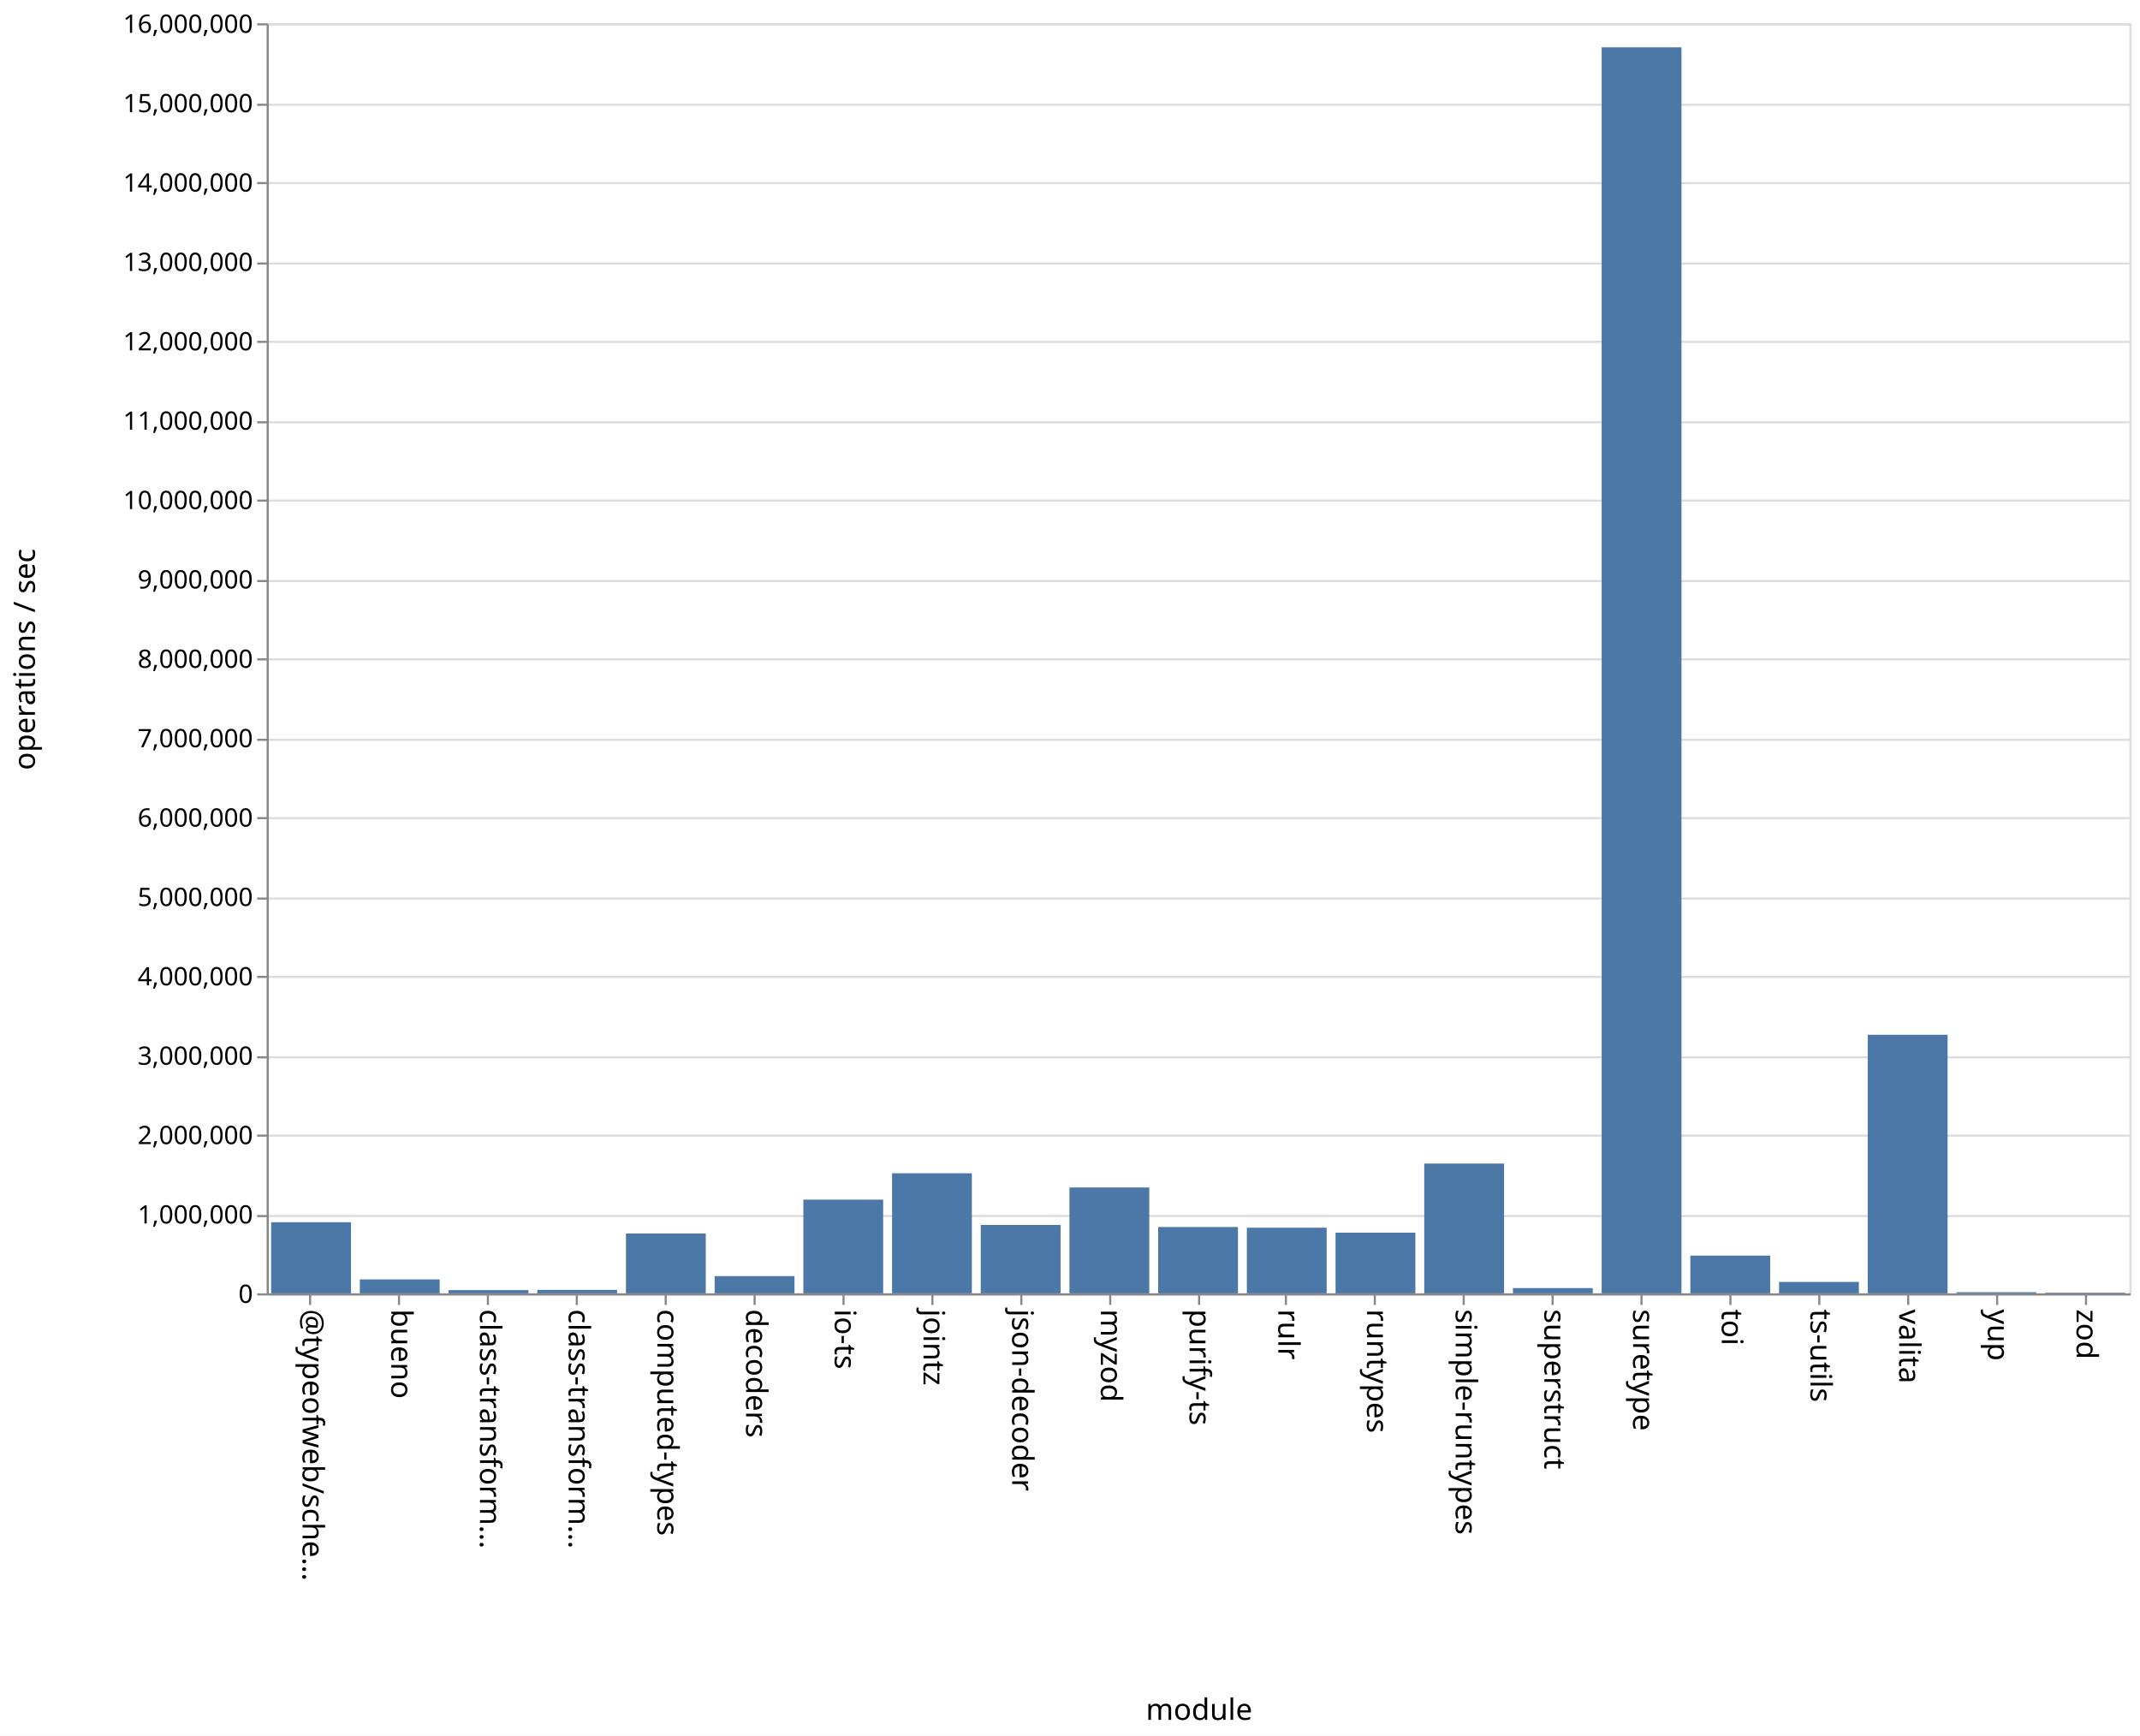
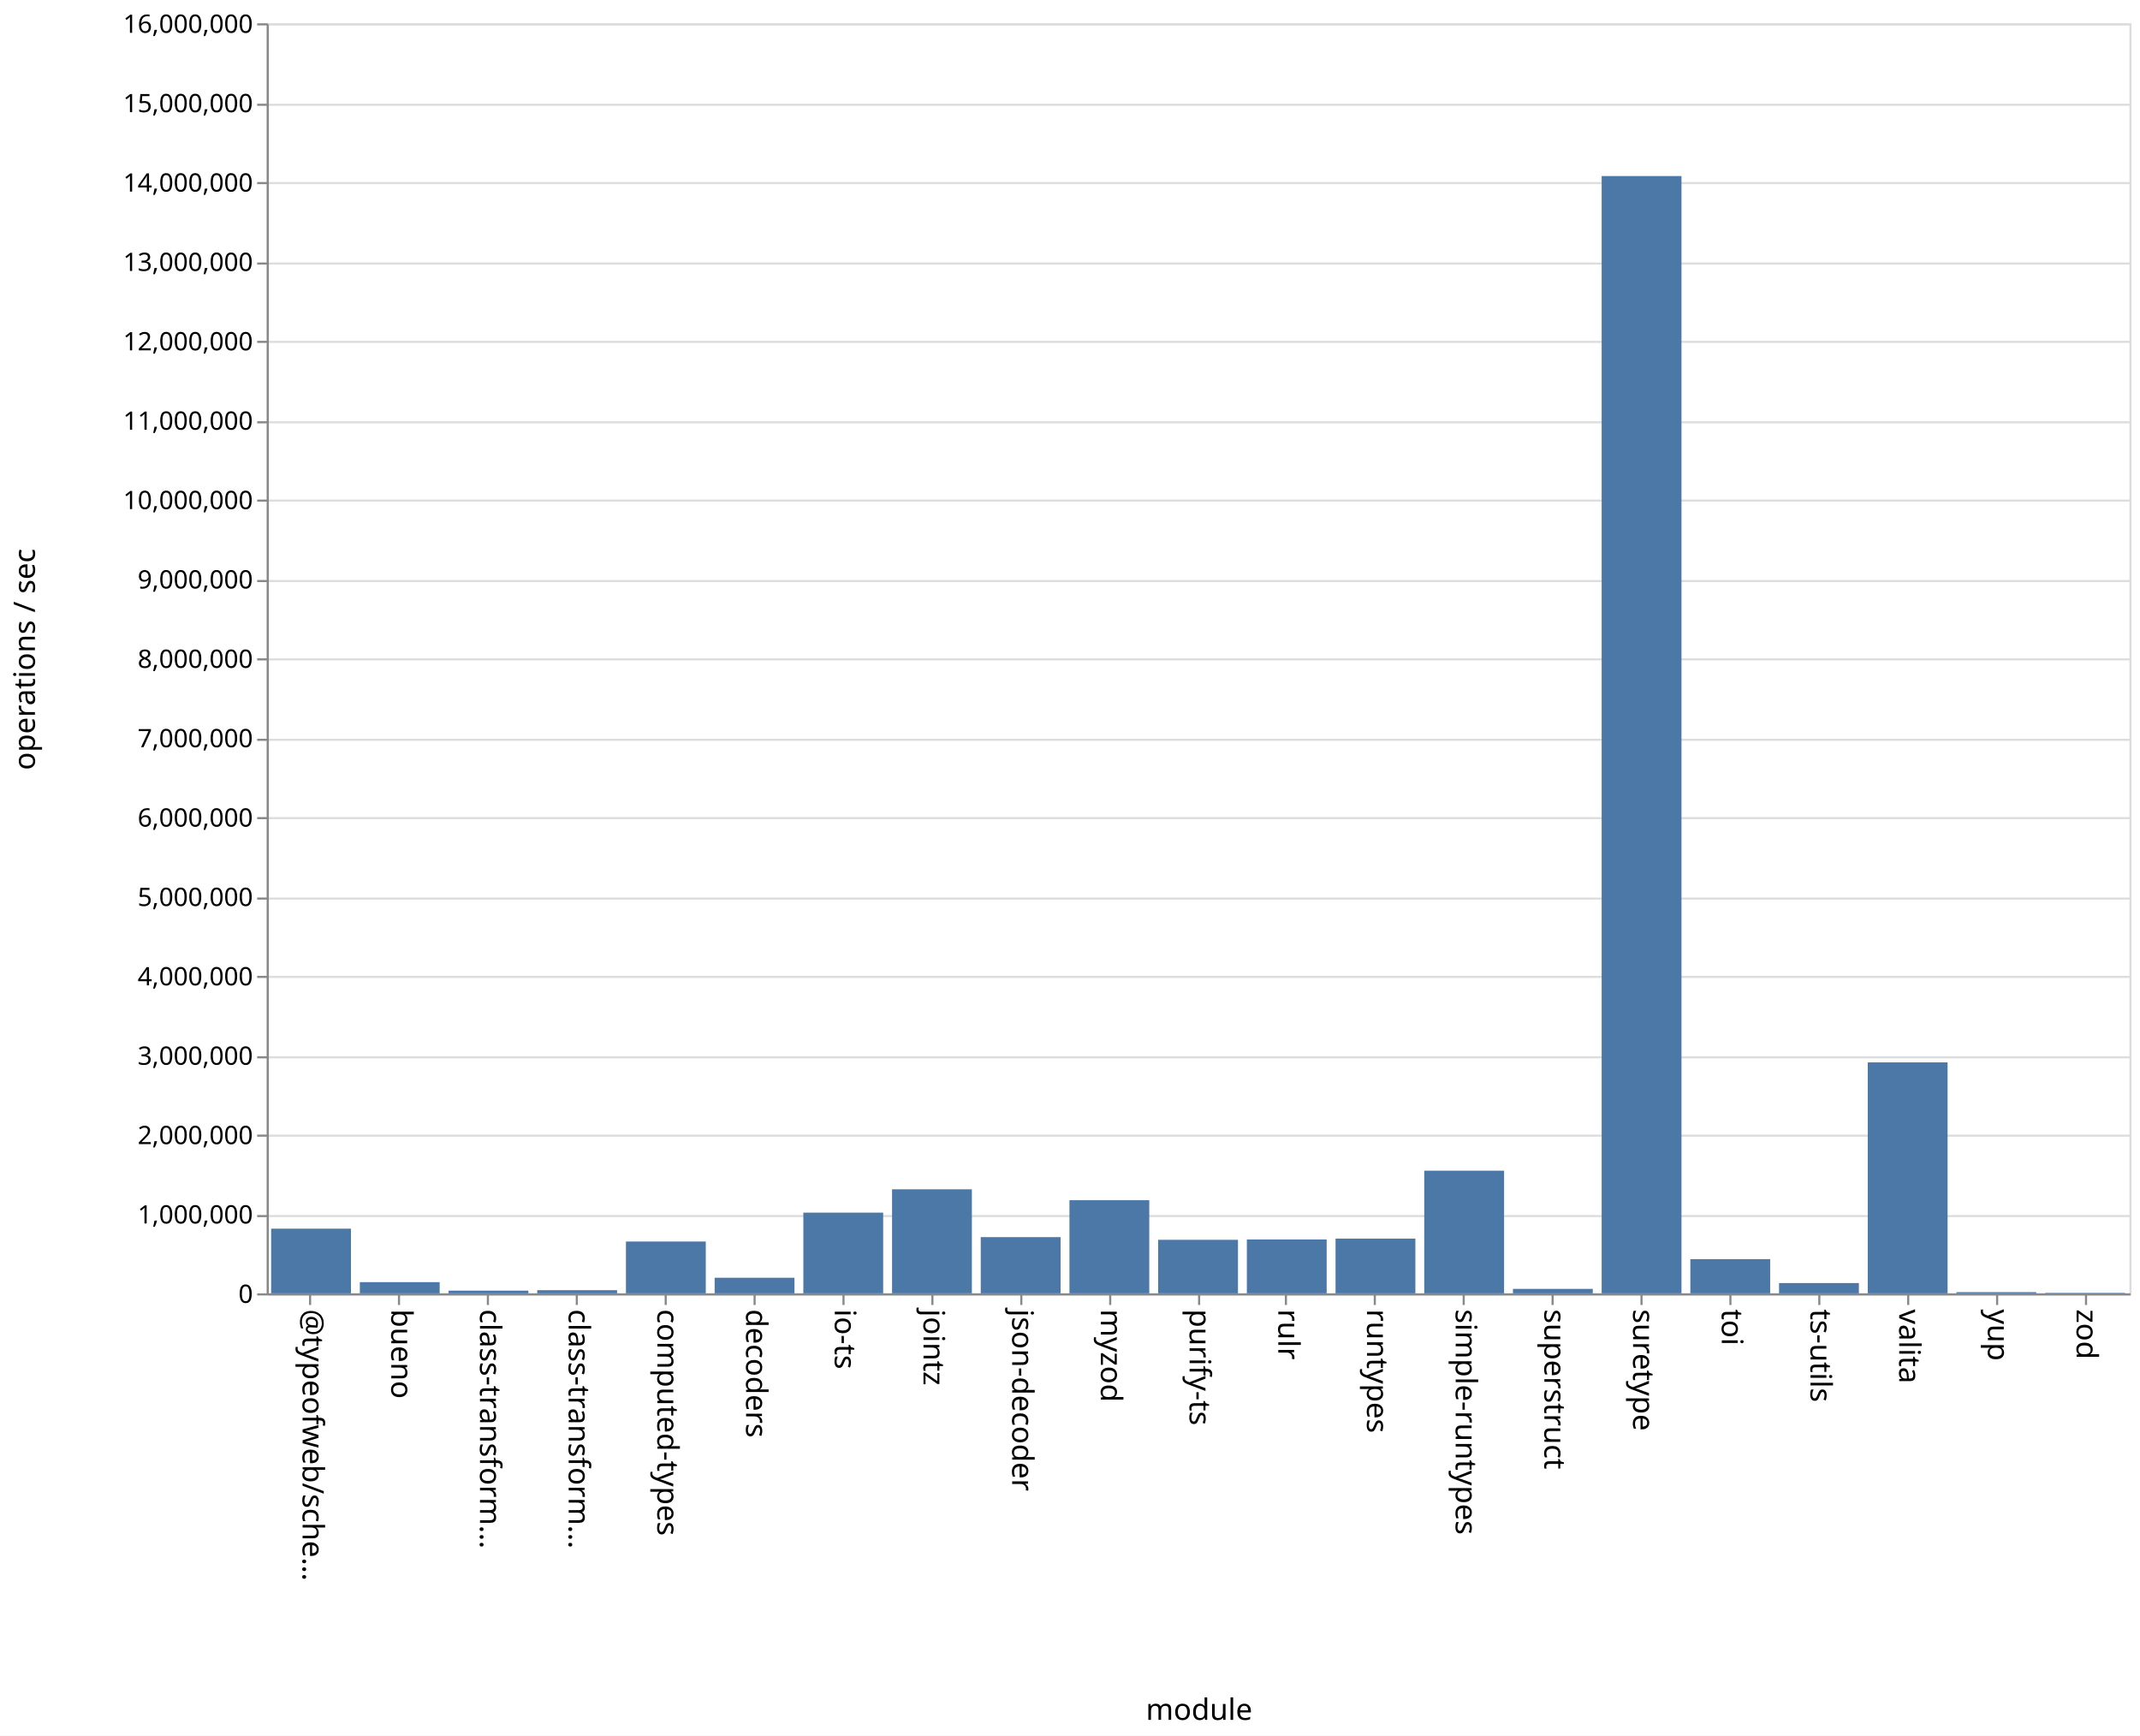
<svg xmlns="http://www.w3.org/2000/svg" class="marks" width="1011" height="820">
  <path fill="#fff" d="M0 0h1011v820H0z" />
  <g class="mark-group role-frame root" aria-roledescription="group mark container" fill="none" stroke-miterlimit="10">
    <path class="background" aria-hidden="true" d="M126.5 11.5h880v600h-880z" stroke="#ddd" />
    <g class="mark-group role-axis" aria-roledescription="axis" aria-label="Y-axis for a linear scale with values from 0 to 16,000,000">
      <path class="background" aria-hidden="true" d="M126.5 11.5z" pointer-events="none" />
      <g class="mark-rule role-axis-grid" pointer-events="none" stroke="#ddd">
        <path d="M126.5 611.5h880M126.5 574.5h880M126.5 536.5h880M126.5 499.5h880M126.5 461.5h880M126.5 424.5h880M126.5 386.5h880M126.5 349.5h880M126.5 311.5h880M126.5 274.5h880M126.5 236.5h880M126.5 199.5h880M126.5 161.5h880M126.5 124.5h880M126.5 86.5h880M126.5 49.5h880M126.5 11.5h880" />
      </g>
    </g>
    <g class="mark-group role-axis" aria-roledescription="axis" aria-label="X-axis titled 'module' for a discrete scale with 21 values: @typeofweb/schema, bueno, class-transformer-validator-async, class-transformer-validator-sync, computed-types, ending with zod">
      <path class="background" aria-hidden="true" d="M126.5 611.5z" pointer-events="none" />
      <g class="mark-rule role-axis-tick" pointer-events="none" stroke="#888">
        <path d="M146.5 611.5v5M188.5 611.5v5M230.5 611.5v5M272.5 611.5v5M314.5 611.5v5M356.5 611.5v5M398.5 611.5v5M440.5 611.5v5M482.5 611.5v5M524.5 611.5v5M566.5 611.5v5M607.5 611.5v5M649.5 611.5v5M691.5 611.5v5M733.5 611.5v5M775.5 611.5v5M817.5 611.5v5M859.5 611.5v5M901.5 611.5v5M943.5 611.5v5M985.5 611.5v5" />
      </g>
      <g class="mark-text role-axis-label" pointer-events="none" font-family="sans-serif" font-size="14" fill="#000">
        <text transform="rotate(90 -237.774 380.726)">@typeofweb/sche…</text>
        <text transform="rotate(90 -216.821 401.679)">bueno</text>
        <text transform="rotate(90 -195.869 422.631)">class-transform…</text>
        <text transform="rotate(90 -174.917 443.583)">class-transform…</text>
        <text transform="rotate(90 -153.964 464.536)">computed-types</text>
        <text transform="rotate(90 -133.012 485.488)">decoders</text>
        <text transform="rotate(90 -112.06 506.44)">io-ts</text>
        <text transform="rotate(90 -91.107 527.393)">jointz</text>
        <text transform="rotate(90 -70.155 548.345)">json-decoder</text>
        <text transform="rotate(90 -49.202 569.298)">myzod</text>
        <text transform="rotate(90 -28.25 590.25)">purify-ts</text>
        <text transform="rotate(90 -7.298 611.202)">rulr</text>
        <text transform="rotate(90 13.655 632.155)">runtypes</text>
        <text transform="rotate(90 34.607 653.107)">simple-runtypes</text>
        <text transform="rotate(90 55.56 674.06)">superstruct</text>
        <text transform="rotate(90 76.512 695.012)">suretype</text>
        <text transform="rotate(90 97.464 715.964)">toi</text>
        <text transform="rotate(90 118.417 736.917)">ts-utils</text>
        <text transform="rotate(90 139.369 757.869)">valita</text>
        <text transform="rotate(90 160.321 778.821)">yup</text>
        <text transform="rotate(90 181.274 799.774)">zod</text>
      </g>
      <path stroke="#888" d="M126.5 611.5h880" pointer-events="none" />
      <text text-anchor="middle" transform="translate(566.5 812.5)" font-family="sans-serif" font-size="14" fill="#000" pointer-events="none">module</text>
    </g>
    <g class="mark-group role-axis" aria-roledescription="axis" aria-label="Y-axis titled 'operations / sec' for a linear scale with values from 0 to 16,000,000">
      <path class="background" aria-hidden="true" d="M126.5 11.5z" pointer-events="none" />
      <g class="mark-rule role-axis-tick" pointer-events="none" stroke="#888">
        <path d="M126.5 611.5h-5M126.5 574.5h-5M126.5 536.5h-5M126.5 499.5h-5M126.5 461.5h-5M126.5 424.5h-5M126.5 386.5h-5M126.5 349.5h-5M126.5 311.5h-5M126.5 274.5h-5M126.5 236.5h-5M126.5 199.5h-5M126.5 161.5h-5M126.5 124.5h-5M126.5 86.5h-5M126.5 49.5h-5M126.5 11.5h-5" />
      </g>
      <g class="mark-text role-axis-label" pointer-events="none" text-anchor="end" font-family="sans-serif" font-size="12" fill="#000">
        <text transform="translate(119.5 615.5)">0</text>
        <text transform="translate(119.5 578)">1,000,000</text>
        <text transform="translate(119.5 540.5)">2,000,000</text>
        <text transform="translate(119.5 503)">3,000,000</text>
        <text transform="translate(119.5 465.5)">4,000,000</text>
        <text transform="translate(119.5 428)">5,000,000</text>
        <text transform="translate(119.5 390.5)">6,000,000</text>
        <text transform="translate(119.5 353)">7,000,000</text>
        <text transform="translate(119.5 315.5)">8,000,000</text>
        <text transform="translate(119.5 278)">9,000,000</text>
        <text transform="translate(119.5 240.5)">10,000,000</text>
        <text transform="translate(119.5 203)">11,000,000</text>
        <text transform="translate(119.5 165.5)">12,000,000</text>
        <text transform="translate(119.5 128)">13,000,000</text>
        <text transform="translate(119.5 90.5)">14,000,000</text>
        <text transform="translate(119.5 53)">15,000,000</text>
        <text transform="translate(119.5 15.5)">16,000,000</text>
      </g>
      <path stroke="#888" d="M126.5 611.5v-600" pointer-events="none" />
      <text text-anchor="middle" transform="rotate(-90 164 147.5)" font-family="sans-serif" font-size="14" fill="#000" pointer-events="none">operations / sec</text>
    </g>
    <g class="mark-rect role-mark marks" aria-roledescription="rect mark container" fill="#4c78a8">
-       <path d="M170 604.428h37.714V611H170zM211.905 609.487h37.714V611h-37.714zM253.81 609.378h37.714V611H253.81zM295.714 582.728h37.715V611h-37.715zM337.619 602.847h37.714V611H337.62zM379.524 566.716h37.714V611h-37.714zM421.429 554.27h37.714V611h-37.714zM463.333 578.697h37.715V611h-37.715zM505.238 560.987h37.714V611h-37.714zM547.143 579.676h37.714V611h-37.714zM589.048 579.993h37.714V611h-37.714zM630.952 582.339h37.715V611h-37.715zM672.857 549.685h37.714V611h-37.714zM714.762 608.509h37.714V611h-37.714zM756.667 22.341h37.714V611h-37.714zM798.571 593.182h37.715V611H798.57zM840.476 605.6h37.714v5.4h-37.714zM128.095 577.414h37.715V611h-37.715zM882.381 488.851h37.714V611h-37.714zM924.286 610.45H962v.55h-37.714zM966.19 610.698h37.715V611H966.19z" />
+       <path d="M170 605.706h37.714V611H170zM211.905 609.715h37.714V611h-37.714zM253.81 609.516h37.714V611H253.81zM295.714 586.514h37.715V611h-37.715zM337.619 603.642h37.714V611H337.62zM379.524 572.877h37.714V611h-37.714zM421.429 561.84h37.714V611h-37.714zM463.333 584.45h37.715V611h-37.715zM505.238 567.001h37.714V611h-37.714zM547.143 585.714h37.714V611h-37.714zM589.048 585.547h37.714V611h-37.714zM630.952 585.138h37.715V611h-37.715zM672.857 553.06h37.714V611h-37.714zM714.762 608.882h37.714V611h-37.714zM756.667 83.172h37.714V611h-37.714zM798.571 594.85h37.715V611H798.57zM840.476 606.137h37.714V611h-37.714zM128.095 580.444h37.715V611h-37.715zM882.381 501.879h37.714V611h-37.714zM924.286 610.43H962v.57h-37.714zM966.19 610.773h37.715V611H966.19z" />
    </g>
  </g>
</svg>
